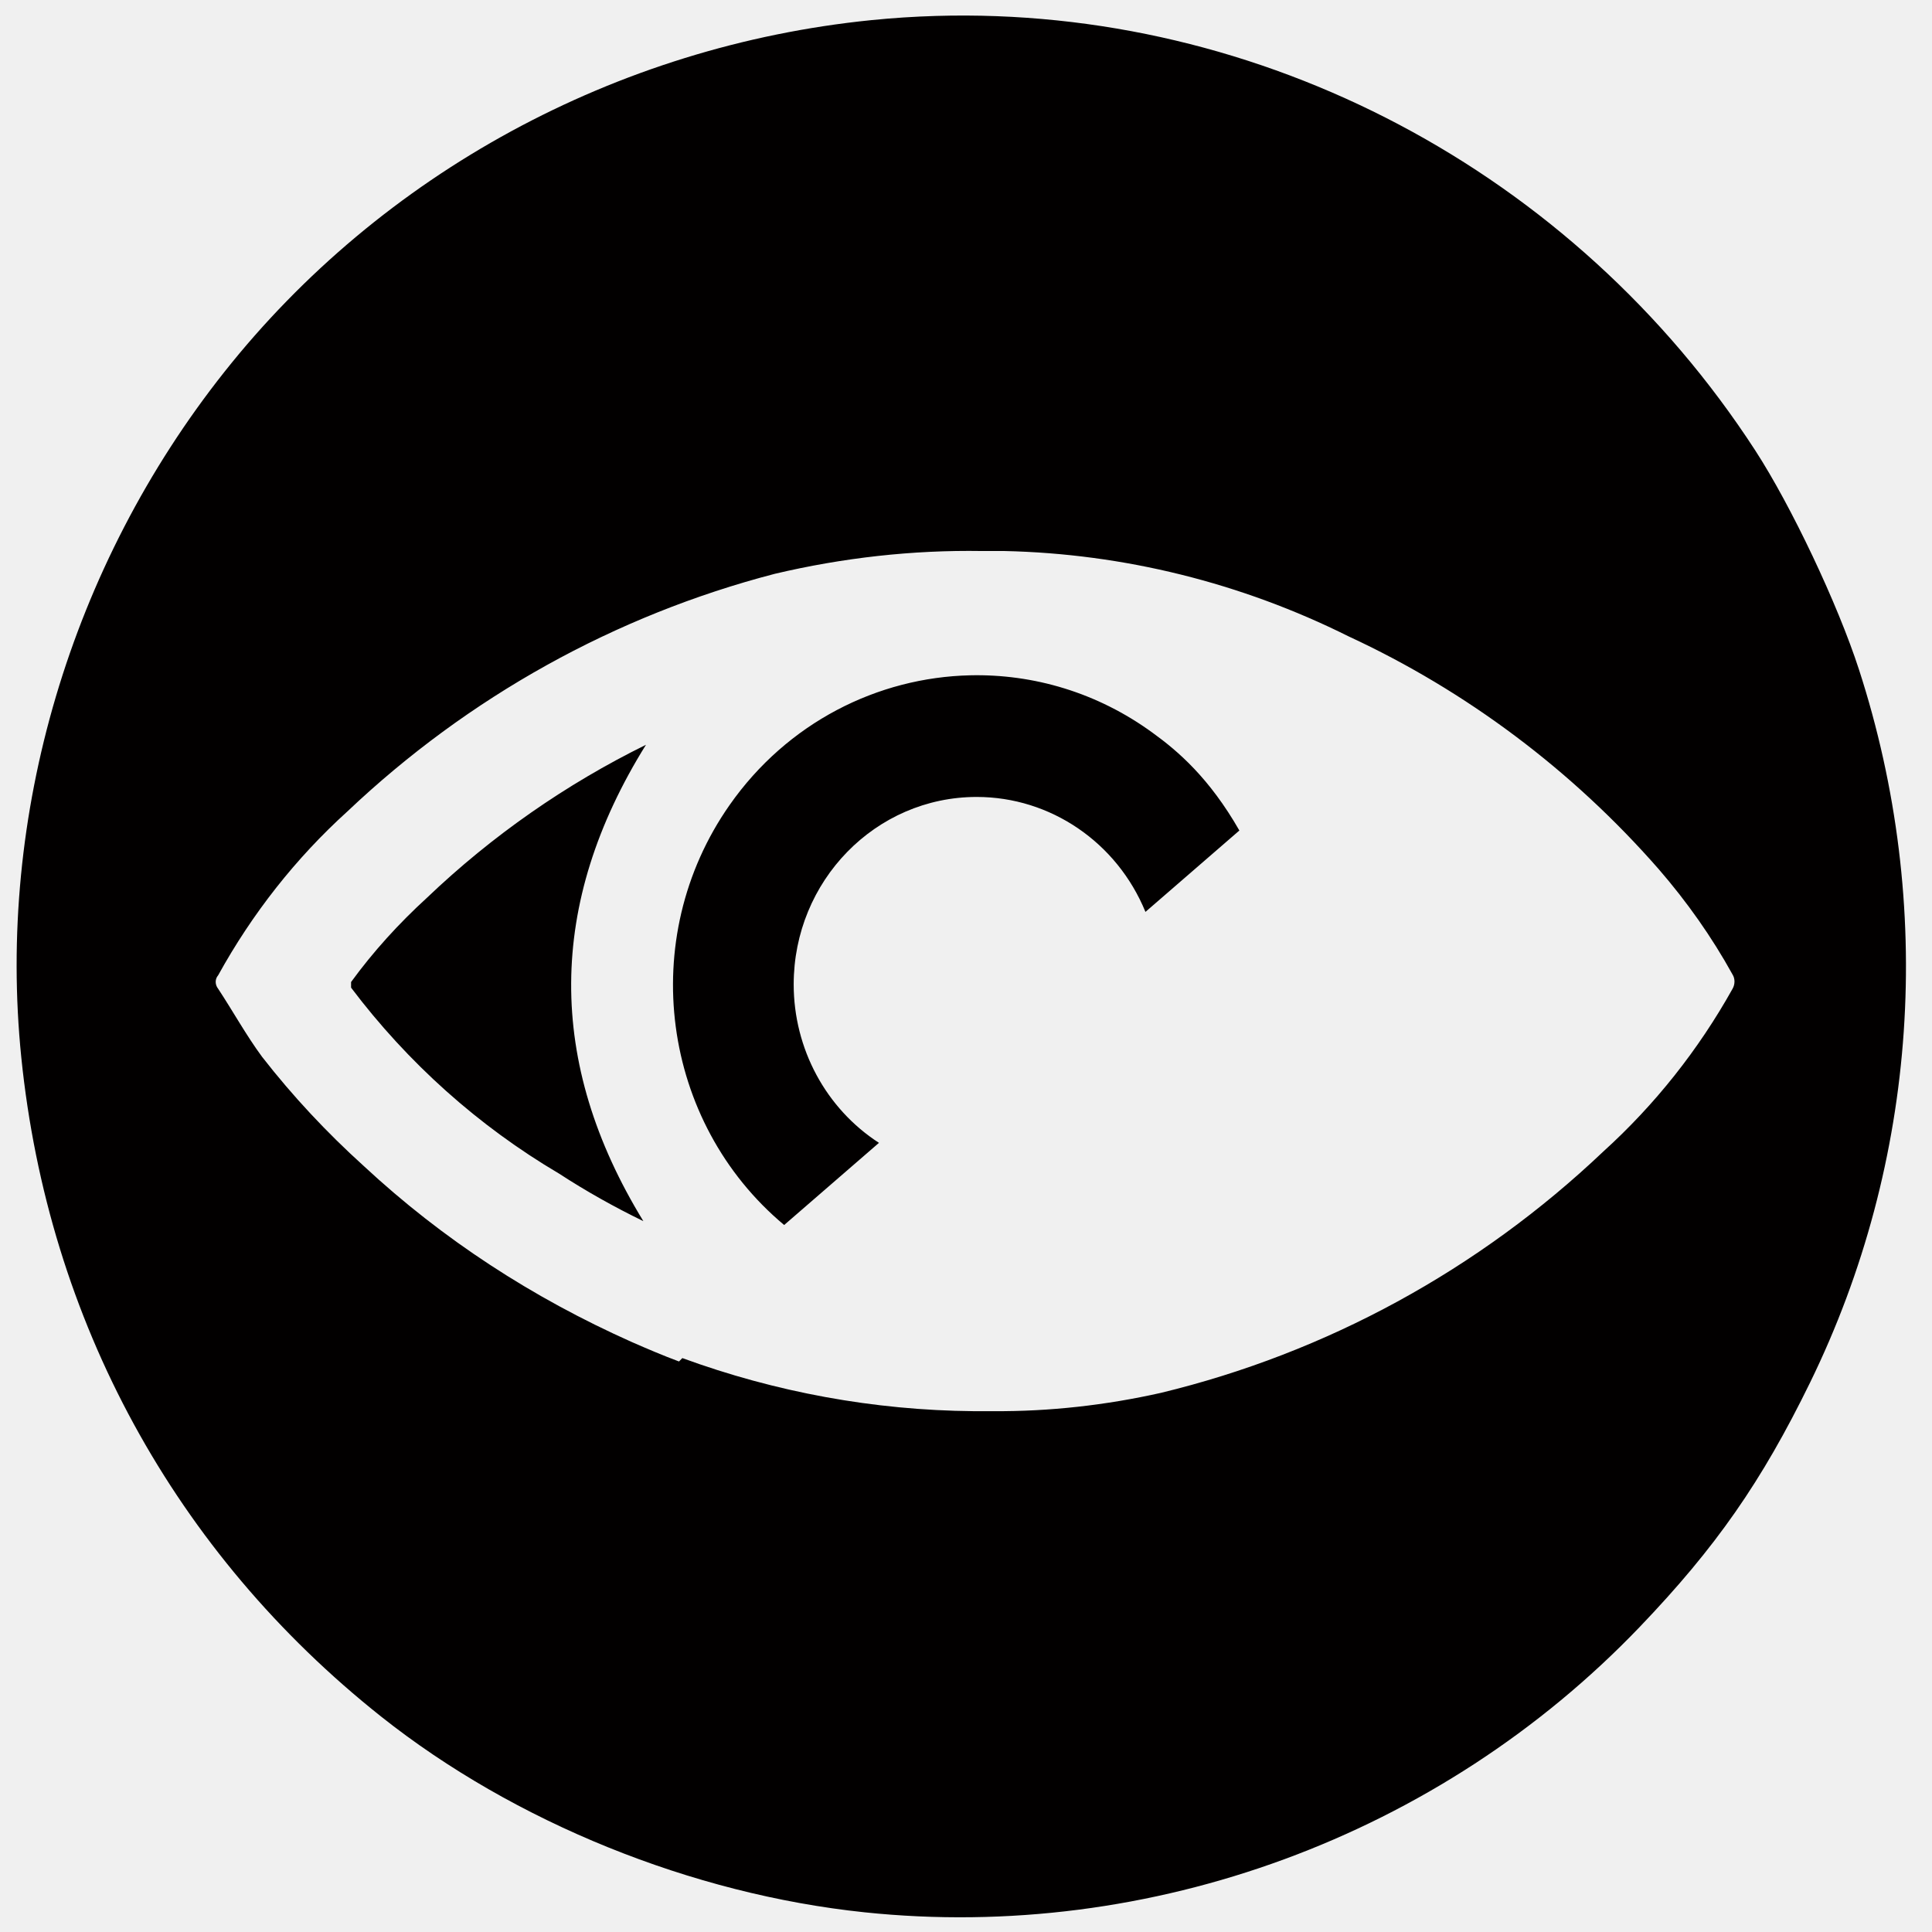
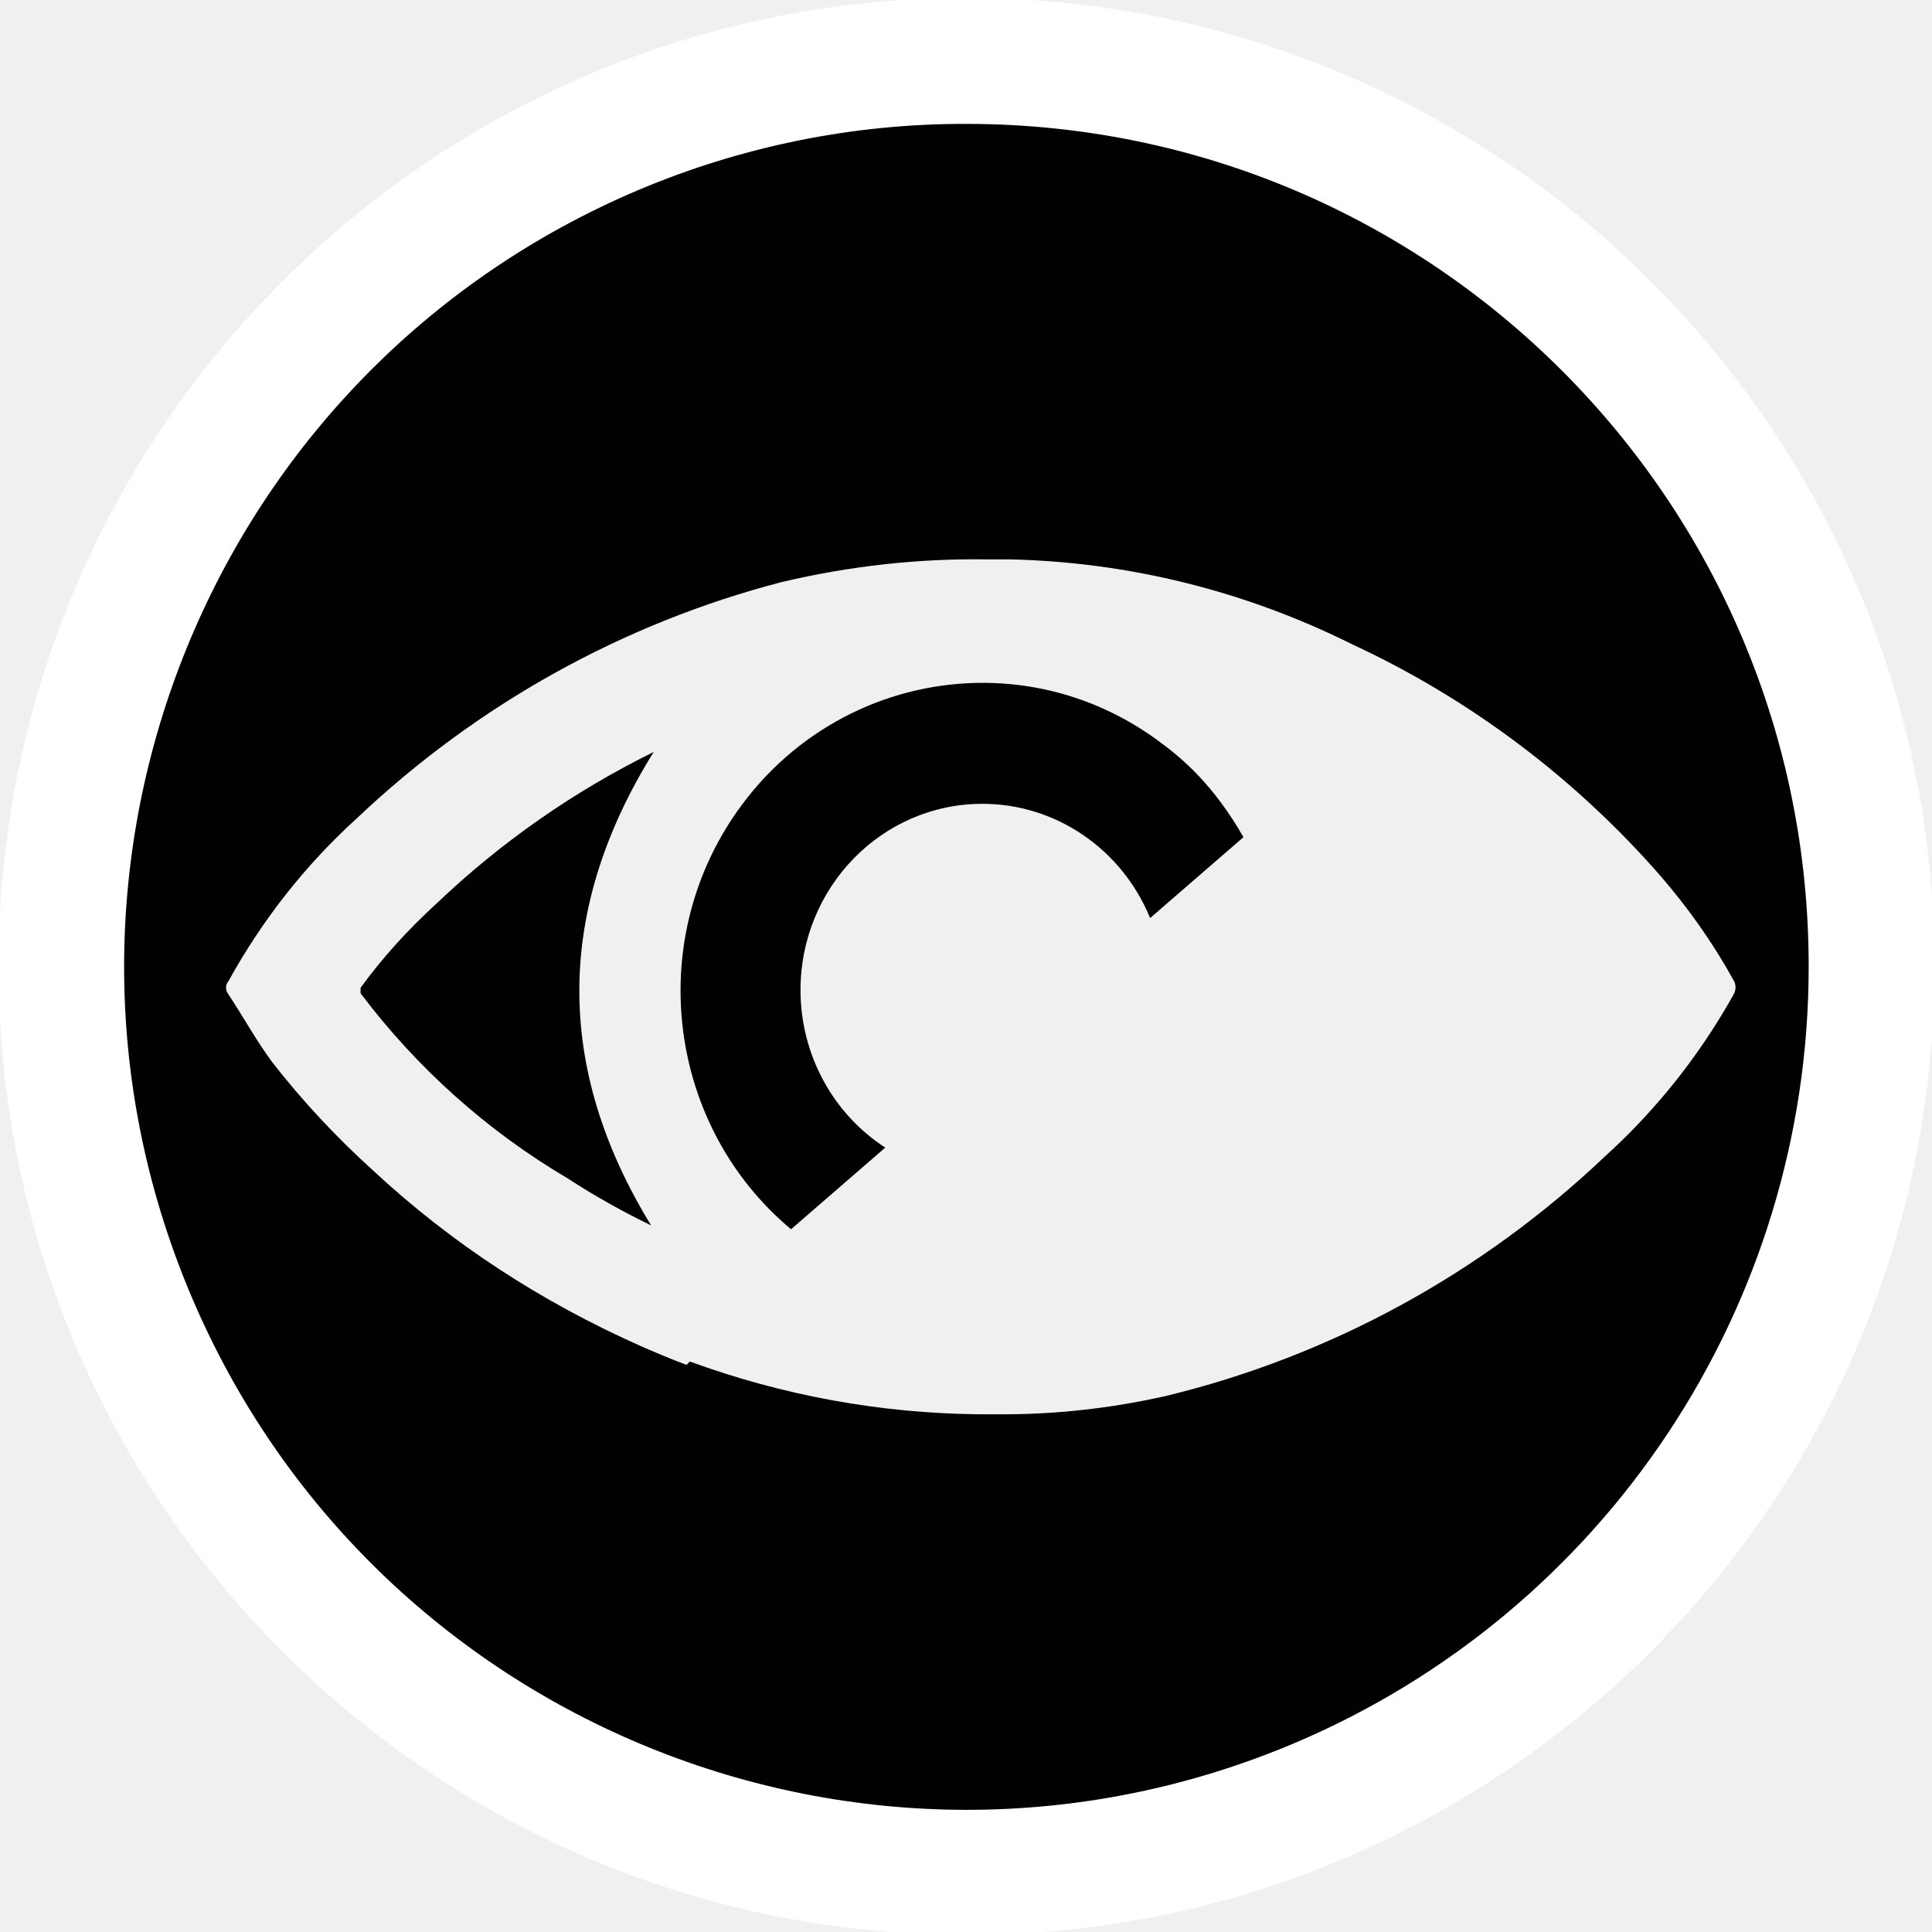
<svg xmlns="http://www.w3.org/2000/svg" version="1.1" id="Calque_1" x="0px" y="0px" viewBox="0 0 512 512" style="enable-background:new 0 0 512 512;" xml:space="preserve">
  <defs id="defs17" />
-   <path id="path1411-8" style="fill:#020000;fill-opacity:1;stroke:none;stroke-width:1.256" d="M 248.045,4.223 C 242.311,4.391 236.564,4.763 230.812,5.346 163.296,12.182 101.123,46.005 59.465,98.559 18.669,150.024 -0.889,216.037 5.643,280.227 12.737,349.951 46.345,411.516 101,454.908 c 35.28,28.009 82.406,47.09 128.115,51.873 75.839,7.936 152.425,-20.261 205.441,-75.639 20.165,-21.063 32.285,-38.451 45.141,-64.764 28.607,-58.551 33.25,-126.377 12.936,-188.98 -5.639,-17.379 -17.909,-43.293 -27.484,-58.045 C 417.046,45.243 334.055,1.698 248.045,4.223 Z M 260.227,146.025 h 5.92 c 31.633,0.694 62.78,8.427 91.211,22.605 31.245,14.476 59.289,35.498 82.189,61.674 7.472,8.626 14.069,17.947 19.6,27.961 0.679,1.091 0.679,2.578 0,3.768 -9.024,16.162 -20.57,30.737 -34.252,43.131 -32.992,31.332 -73.357,53.344 -117.217,63.953 -14.555,3.272 -29.5,4.959 -44.443,4.859 h -5.238 c -26.456,-0.238 -52.516,-5.05 -77.172,-14.07 l -0.881,0.9 c -4.269,-1.586 -8.442,-3.371 -12.518,-5.156 -26.313,-11.743 -50.116,-27.196 -71.086,-46.701 -9.728,-8.799 -18.75,-18.429 -26.881,-28.871 -4.172,-5.652 -7.666,-11.997 -11.645,-18.045 -0.873,-1.091 -0.873,-2.579 0,-3.57 9.024,-16.36 20.572,-31.034 34.254,-43.428 32.021,-30.341 70.932,-51.957 113.238,-62.963 18.048,-4.264 36.483,-6.344 54.92,-6.047 z m -3.141,32.938 c -24.482,0.565 -48.427,12.504 -63.752,34.404 -24.764,35.388 -18.07,84.086 14.477,111.273 l 25.123,-21.773 c -14.059,-9.099 -22.588,-24.942 -22.598,-41.979 -1e-4,-27.443 21.715,-49.689 48.502,-49.689 19.534,0.002 37.16,12.01 44.719,30.463 l 24.889,-21.568 c -7.948,-13.896 -16.255,-21.035 -22.941,-25.863 -14.664,-10.715 -31.667,-15.654 -48.418,-15.268 z m -85.896,18.414 c -21.177,10.428 -40.783,24.058 -58.066,40.562 -7.375,6.742 -14.167,14.178 -20.086,22.309 v 1.488 c 15.04,19.93 33.768,36.687 55.115,49.279 7.212,4.695 14.683,8.879 22.344,12.6 -25.725,-42.022 -25.524,-84.129 0.693,-126.238 z" />
+   <path id="path1411-8" style="fill:#020000;fill-opacity:1;stroke:none;stroke-width:1.249" d="m 249.62,7.31 c -5.699,0.167 -11.411,0.537 -17.127,1.116 C 165.391,15.221 103.598,48.837 62.196,101.068 21.65,152.218 2.212,217.827 8.703,281.623 15.754,350.92 49.156,412.108 103.476,455.234 c 35.063,27.838 81.901,46.801 127.33,51.555 75.374,7.887 151.491,-20.136 204.183,-75.175 20.041,-20.934 32.087,-38.216 44.864,-64.367 28.432,-58.192 33.046,-125.603 12.856,-187.822 -5.605,-17.272 -17.8,-43.028 -27.316,-57.689 C 417.586,48.08 335.103,4.802 249.62,7.31 Z M 261.727,148.244 h 5.884 c 31.439,0.69 62.395,8.375 90.652,22.467 31.053,14.388 58.926,35.28 81.686,61.296 7.426,8.573 13.982,17.837 19.48,27.79 0.675,1.084 0.675,2.562 0,3.744 -8.969,16.063 -20.444,30.548 -34.042,42.867 -32.789,31.14 -72.908,53.017 -116.499,63.561 -14.466,3.252 -29.319,4.928 -44.171,4.83 h -5.206 c -26.293,-0.237 -52.194,-5.019 -76.699,-13.984 l -0.875,0.895 c -4.243,-1.577 -8.39,-3.351 -12.441,-5.125 -26.151,-11.671 -49.809,-27.029 -70.65,-46.415 -9.668,-8.745 -18.635,-18.316 -26.716,-28.694 -4.147,-5.617 -7.619,-11.923 -11.573,-17.934 -0.868,-1.084 -0.868,-2.563 0,-3.548 8.969,-16.26 20.446,-30.843 34.044,-43.162 31.825,-30.155 70.497,-51.639 112.544,-62.577 17.938,-4.237 36.26,-6.305 54.583,-6.01 z m -3.121,32.736 c -24.332,0.561 -48.13,12.427 -63.361,34.193 -24.612,35.171 -17.96,83.571 14.388,110.592 l 24.969,-21.64 c -13.973,-9.043 -22.449,-24.789 -22.459,-41.721 -1e-4,-27.274 21.582,-49.385 48.205,-49.385 19.414,0.002 36.933,11.936 44.445,30.276 l 24.736,-21.436 c -7.899,-13.811 -16.155,-20.906 -22.801,-25.705 -14.574,-10.649 -31.473,-15.558 -48.121,-15.174 z m -85.37,18.301 c -21.047,10.364 -40.533,23.911 -57.711,40.314 -7.329,6.701 -14.08,14.091 -19.963,22.172 v 1.479 c 14.948,19.808 33.561,36.462 54.778,48.977 7.168,4.667 14.593,8.825 22.207,12.522 -25.567,-41.764 -25.368,-83.614 0.689,-125.465 z" />
  <g id="g1" transform="translate(954.1867,-58.29436)">
    <g id="g2">
      <g id="g12" style="fill:#3685c3;fill-opacity:1" transform="matrix(0.970339,0,0,0.9915254,-663.8644,58.57627)">
        <g id="g10" style="fill:#ffffff;fill-opacity:1">
		
		
	</g>
      </g>
    </g>
  </g>
+   <path d="m 256.145,-0.553 c -141.7,0 -256.542,115.001 -256.542,256.671 0,141.67 114.843,256.671 256.542,256.671 141.7,0 256.542,-114.9 256.542,-256.671 0,-141.771 -114.843,-256.671 -256.542,-256.671 z M 343.029,461.956 C 229.389,509.982 98.412,456.742 50.511,343.045 2.609,229.348 55.722,98.305 169.362,50.28 c 27.358,-11.53 56.92,-17.546 86.783,-17.446 123.261,0 223.272,100.062 223.172,223.384 0,89.735 -53.714,170.746 -136.288,205.738 z" id="path4-0" style="fill:#ffffff;fill-opacity:1;stroke:none;stroke-width:1.002;stroke-opacity:1" />
</svg>
